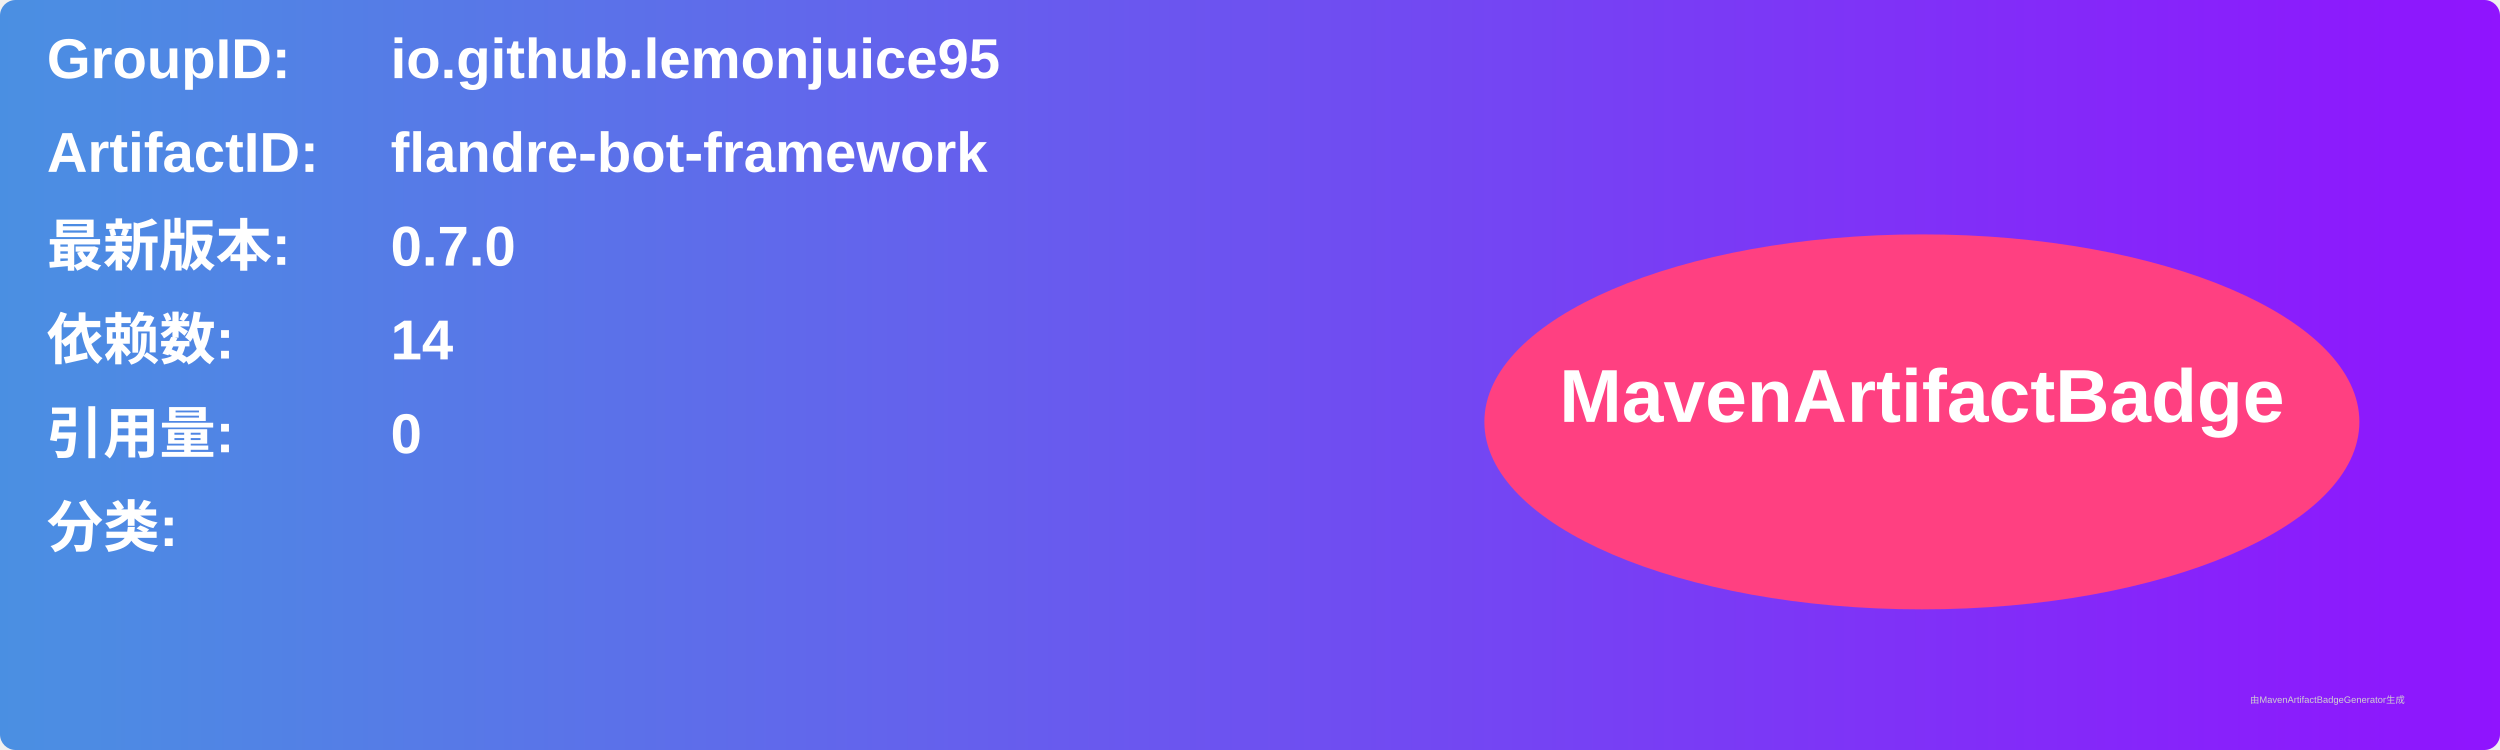
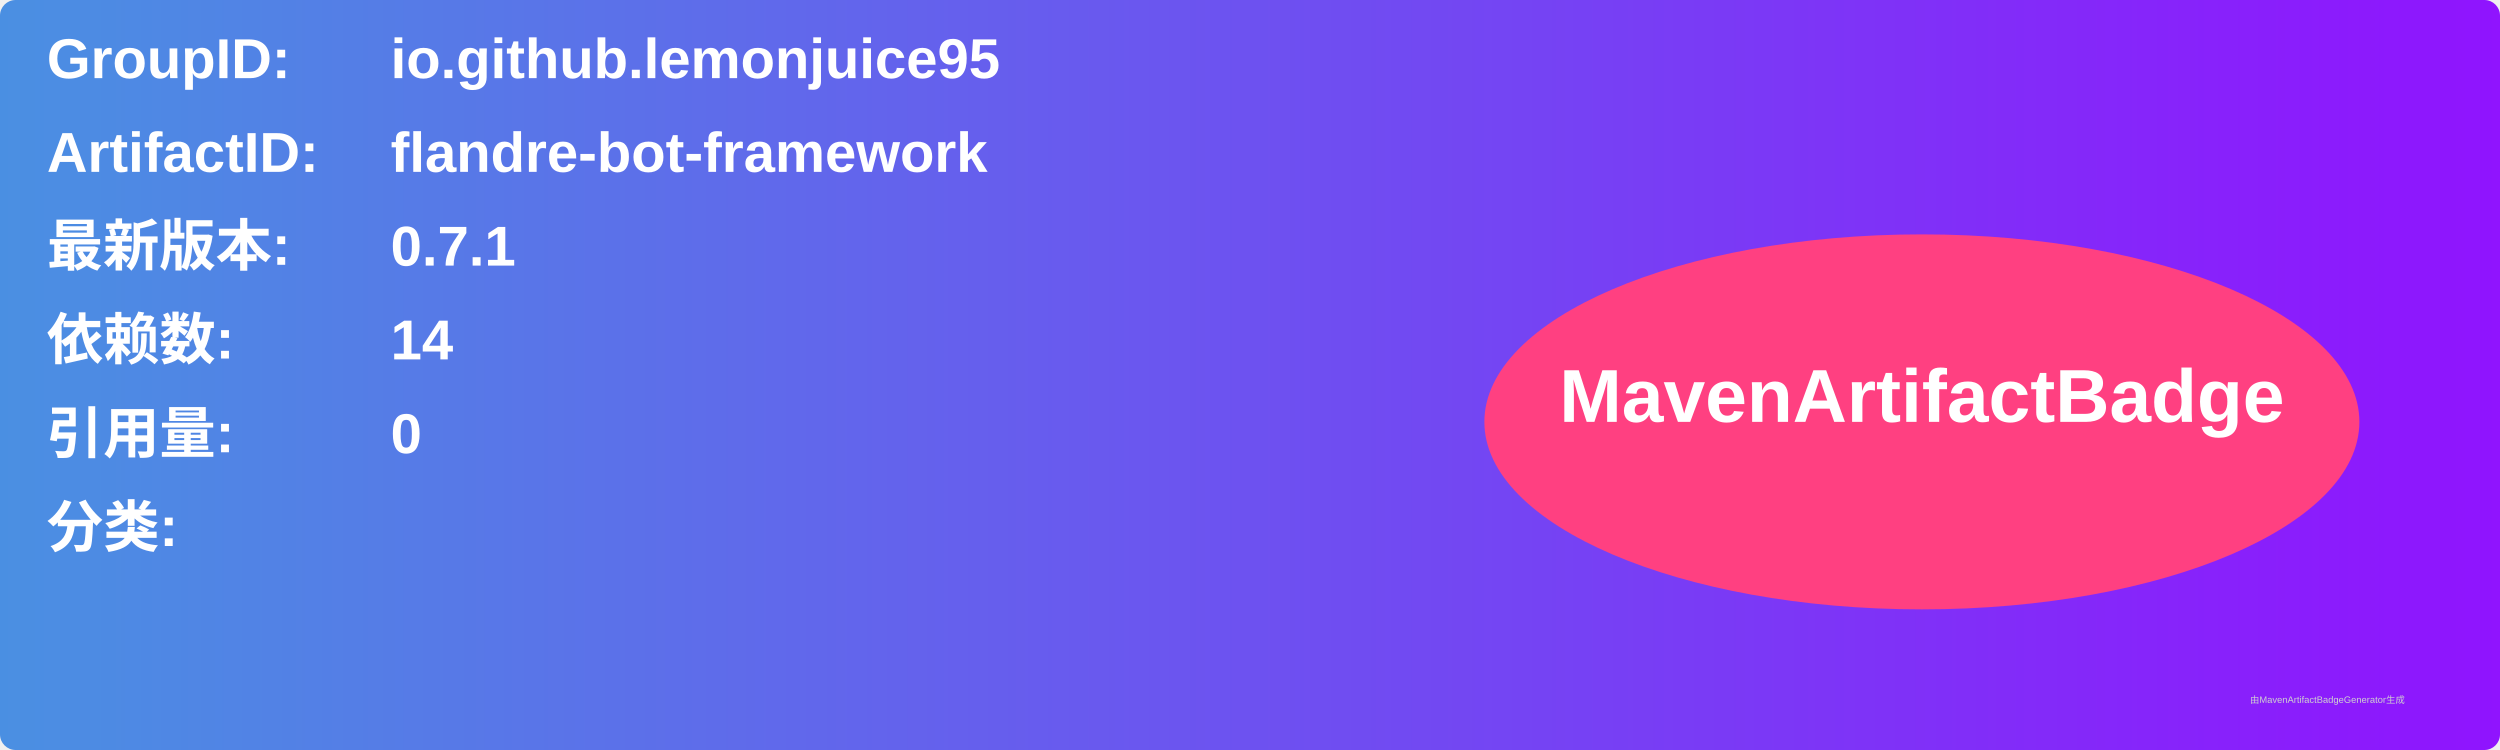
<svg xmlns="http://www.w3.org/2000/svg" width="800" height="240" viewBox="0 0 800 240">
  <linearGradient id="grad" x1="0%" y1="0%" x2="100%" y2="0%">
    <stop offset="0%" stop-color="#4a90e2" />
    <stop offset="100%" stop-color="#9013fe" />
  </linearGradient>
  <rect width="100%" height="100%" rx="5" ry="5" fill="url(#grad)" />
  <g transform="translate(15, 15)">
    <text x="0" y="10" font-family="Arial" font-size="18" fill="white" font-weight="bold" width="260">GroupID:</text>
    <text x="110" y="10" font-family="Arial" font-size="18" fill="white" font-weight="bold" width="460">io.github.lemonjuice95</text>
    <text x="0" y="40" font-family="Arial" font-size="18" fill="white" font-weight="bold" width="260">ArtifactID:</text>
    <text x="110" y="40" font-family="Arial" font-size="18" fill="white" font-weight="bold" width="460">flandre-bot-framework</text>
    <text x="0" y="70" font-family="Arial" font-size="18" fill="white" font-weight="bold">最新版本:</text>
    <text x="110" y="70" font-family="Arial" font-size="18" fill="white" font-weight="bold">
-       <tspan font-weight="bold">0.7.0</tspan>
+       <tspan font-weight="bold">0.7.1</tspan>
    </text>
    <text x="0" y="100" font-family="Arial" font-size="18" fill="white" font-weight="bold">依赖数: </text>
    <text x="110" y="100" font-family="Arial" font-size="18" fill="white">
      <tspan font-weight="bold">14</tspan>
    </text>
    <text x="0" y="130" font-family="Arial" font-size="18" fill="white" font-weight="bold">引用量: </text>
    <text x="110" y="130" font-family="Arial" font-size="18" fill="white">
      <tspan font-weight="bold">0</tspan>
    </text>
    <text x="0" y="160" font-family="Arial" font-size="18" fill="white" font-weight="bold">分类:</text>
    <text x="10" y="190" font-family="Arial" font-size="10" fill="white">
      <tspan font-weight="bold" />
    </text>
    <ellipse cx="600" cy="120" rx="140" ry="60" fill="#ff4081" />
    <text x="600" y="120" text-anchor="middle" font-family="Arial" font-size="24" fill="white" font-weight="bold">MavenArtifactBadge</text>
  </g>
  <text x="720" y="225" font-family="Arial" font-size="3" fill="#d0d0d0">由MavenArtifactBadgeGenerator生成</text>
</svg>
